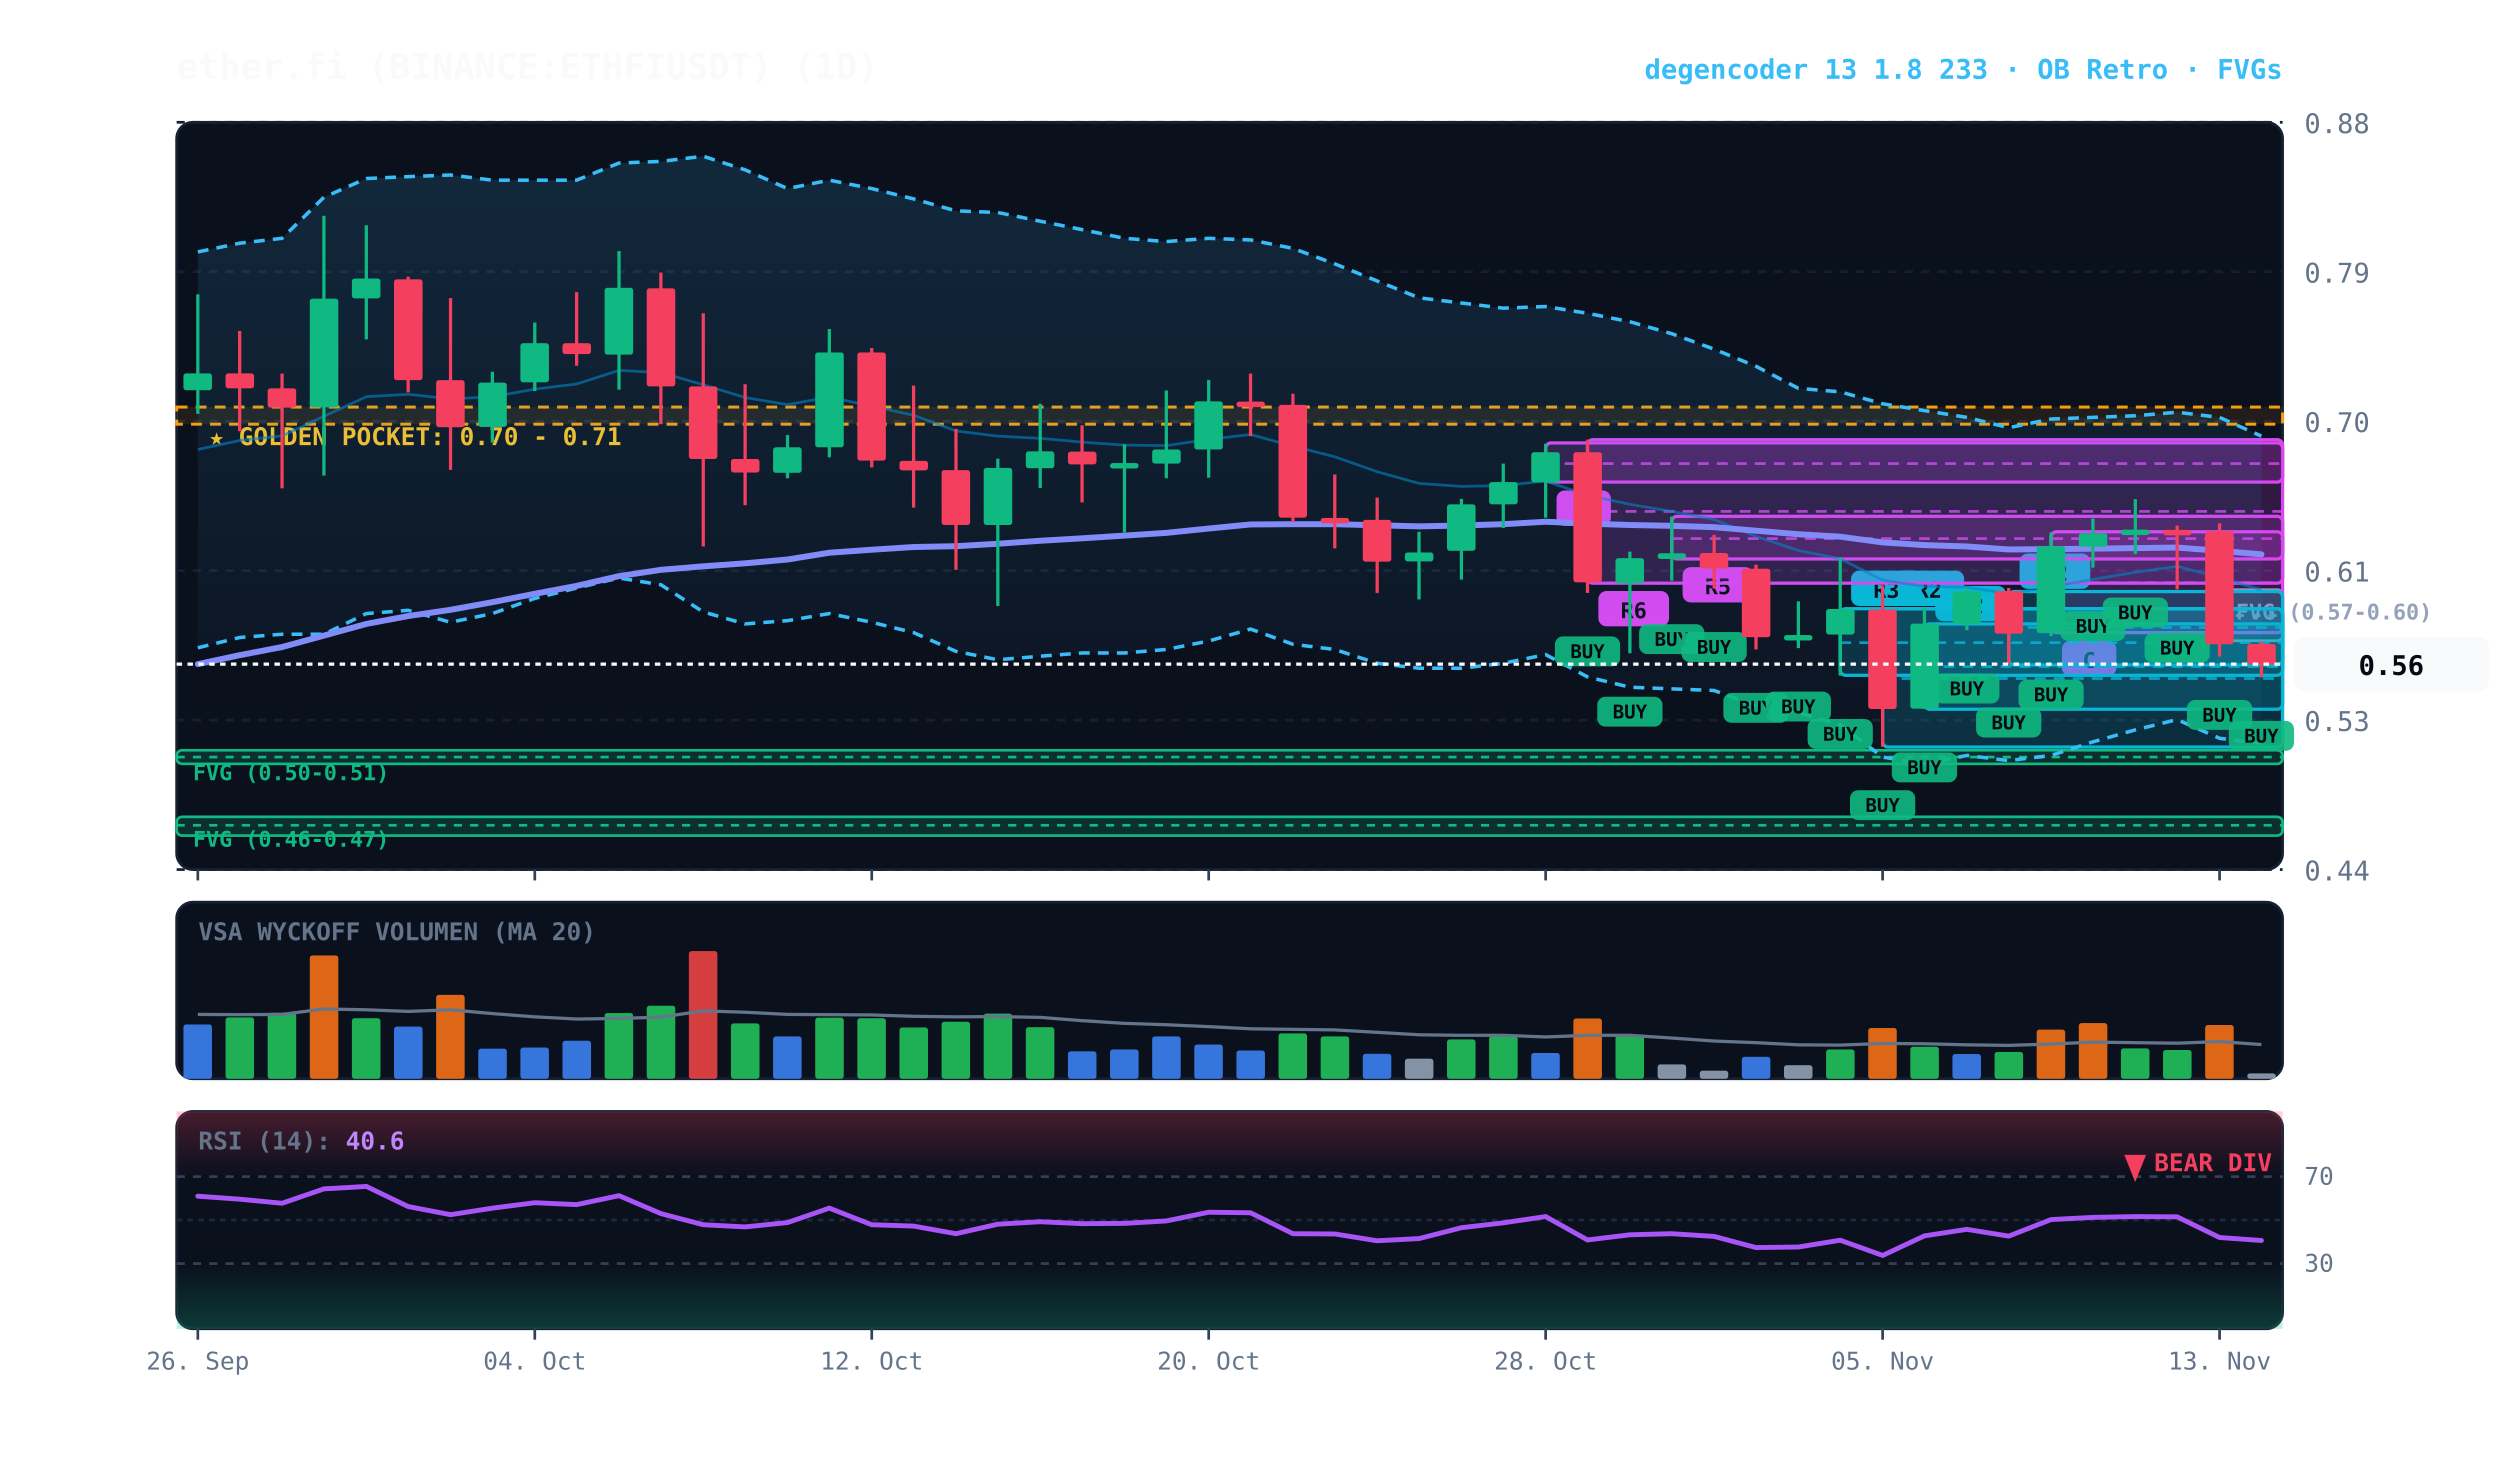
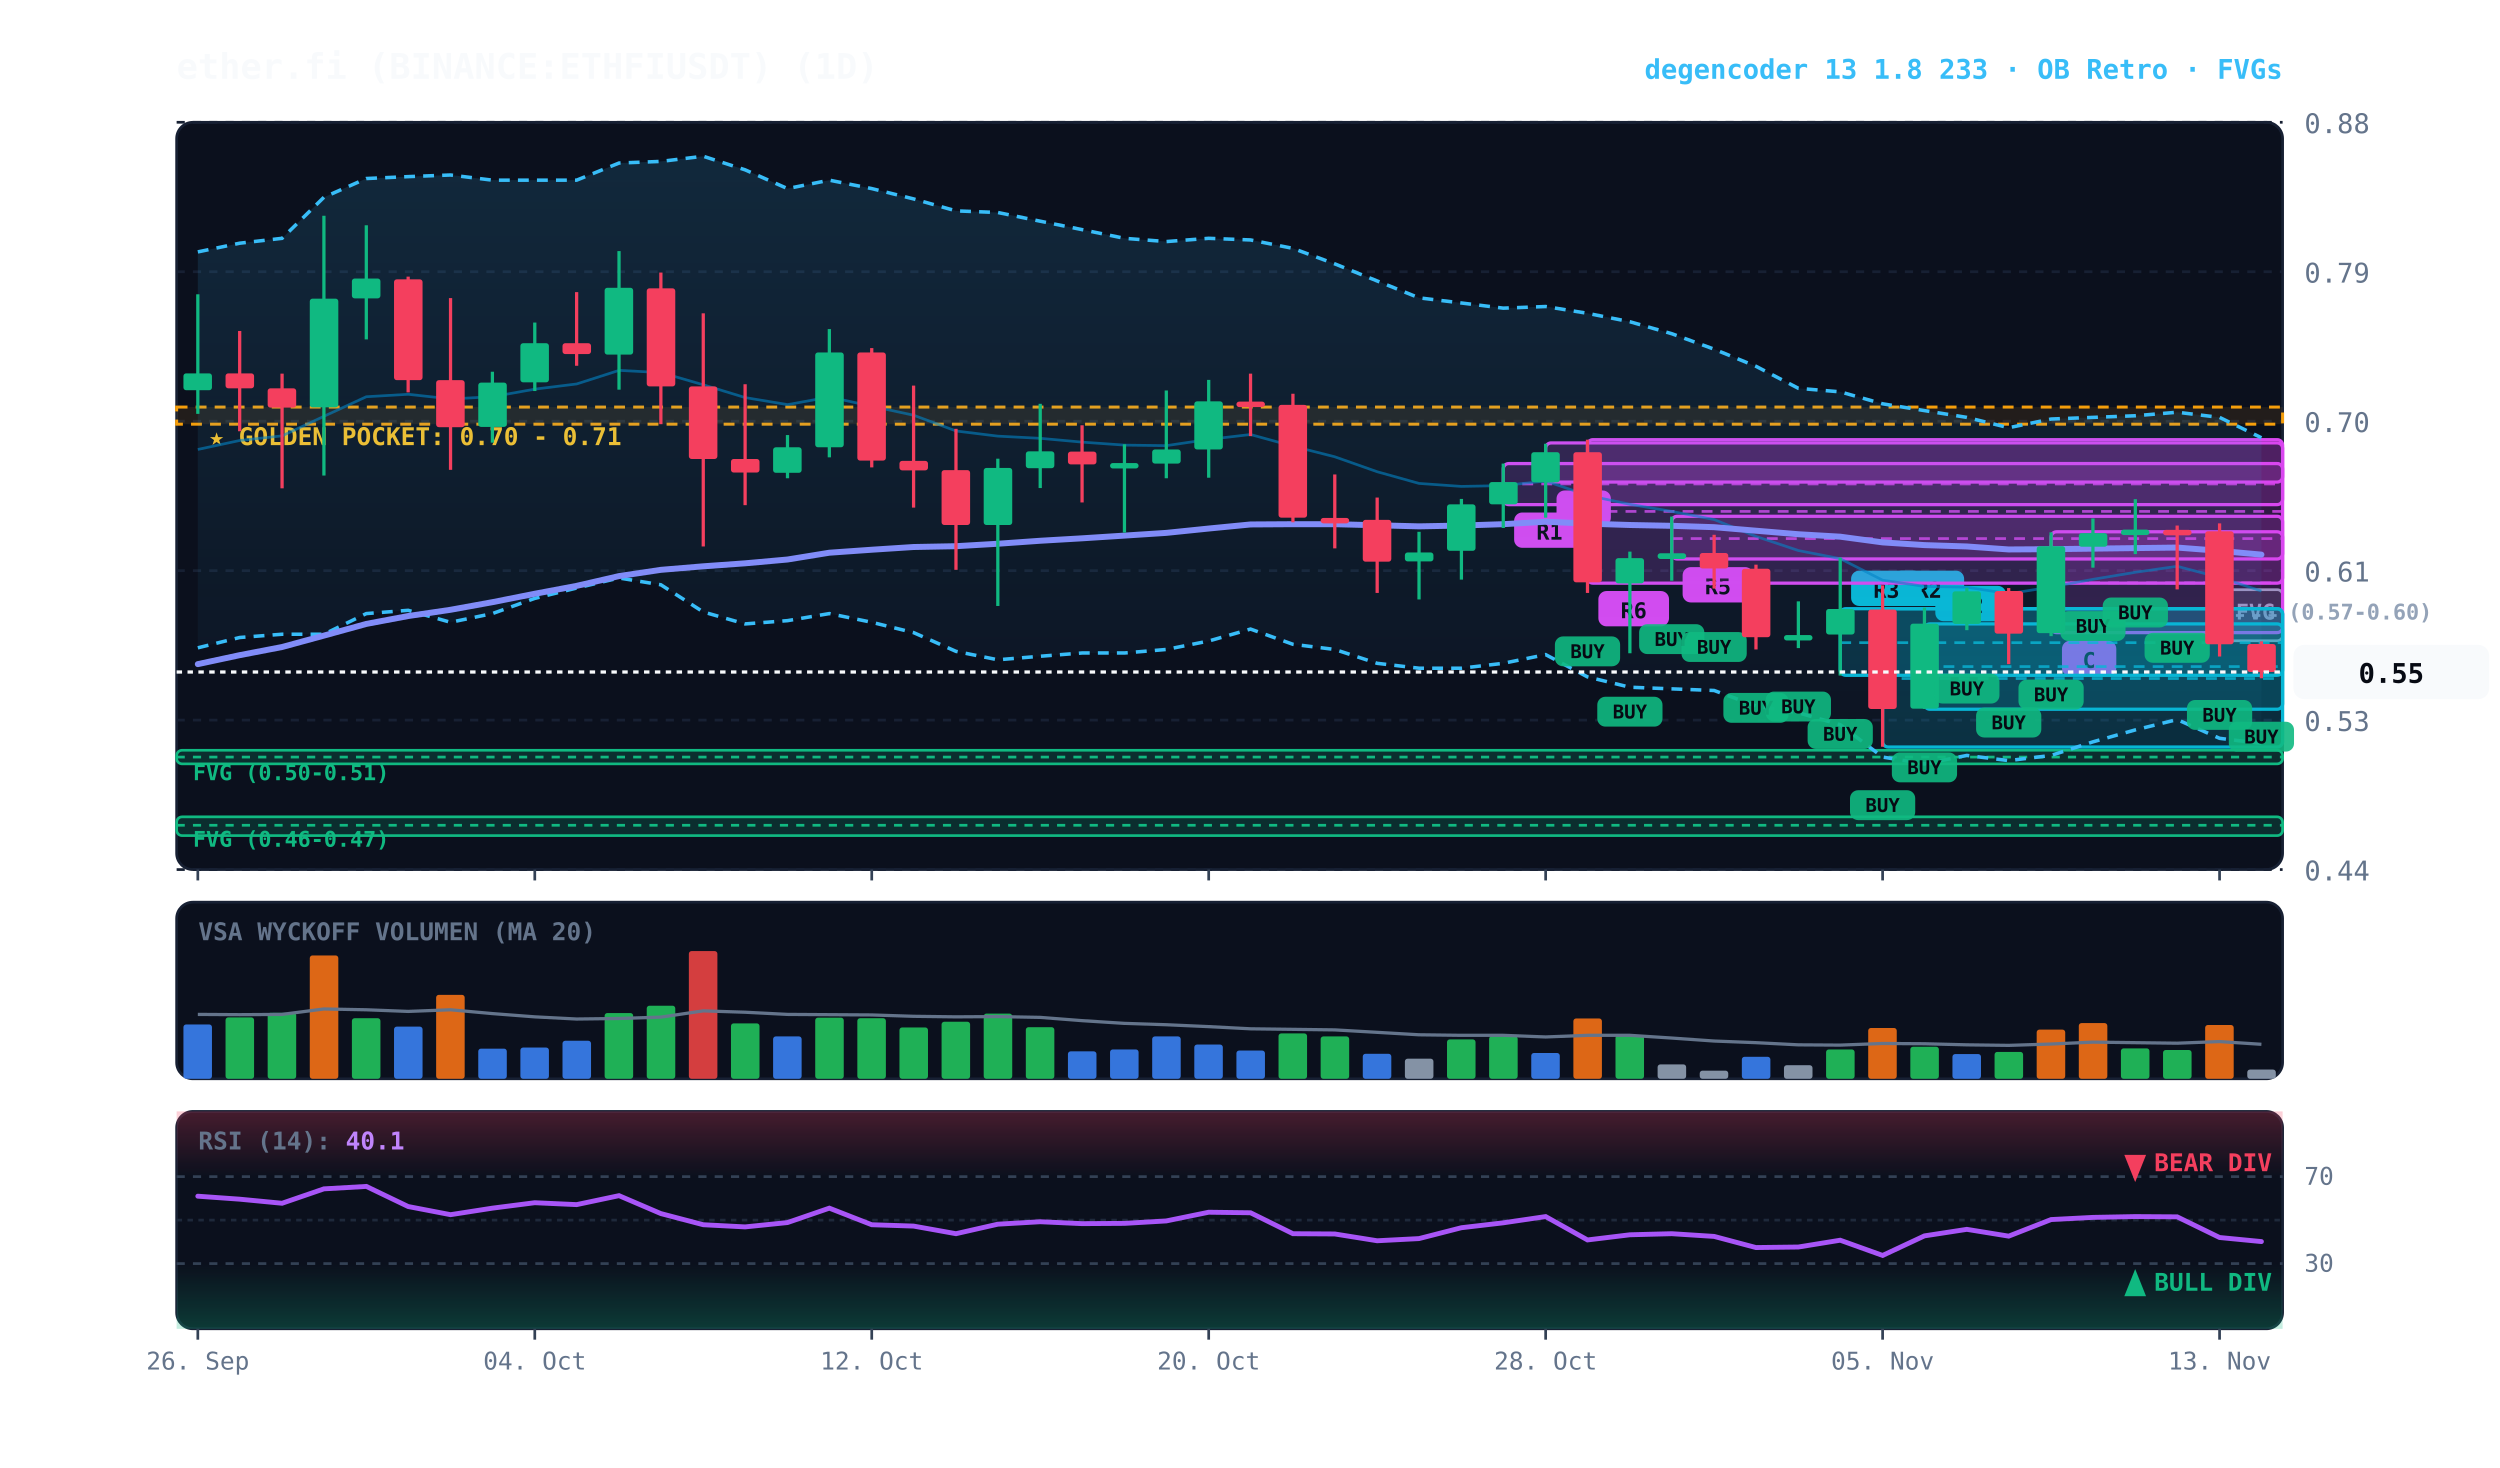
<svg xmlns="http://www.w3.org/2000/svg" viewBox="0 0 920 540" width="100%" height="100%" style="background:#070a13; font-family:'JetBrains Mono', monospace;">
  <defs>
    <linearGradient id="cloud-grad" x1="0%" y1="0%" x2="0%" y2="100%">
      <stop offset="0%" stop-color="#38bdf8" stop-opacity="0.14" />
      <stop offset="100%" stop-color="#38bdf8" stop-opacity="0.02" />
    </linearGradient>
    <linearGradient id="rsi-overbought" x1="0%" y1="0%" x2="0%" y2="100%">
      <stop offset="0%" stop-color="#f43f5e" stop-opacity="0.25" />
      <stop offset="100%" stop-color="#f43f5e" stop-opacity="0.0" />
    </linearGradient>
    <linearGradient id="rsi-oversold" x1="0%" y1="0%" x2="0%" y2="100%">
      <stop offset="0%" stop-color="#10b981" stop-opacity="0.0" />
      <stop offset="100%" stop-color="#10b981" stop-opacity="0.25" />
    </linearGradient>
  </defs>
  <rect x="65" y="45" width="775" height="275" fill="#0b101d" rx="6" stroke="#172033" stroke-width="1" />
  <rect x="65" y="332" width="775" height="65" fill="#0b101d" rx="6" stroke="#172033" stroke-width="1" />
  <rect x="65" y="409" width="775" height="80" fill="#0b101d" rx="6" stroke="#172033" stroke-width="1" />
  <line x1="65" y1="320.0" x2="840" y2="320.0" stroke="#172033" stroke-dasharray="3,3" stroke-width="1" />
  <text x="848" y="324.0" fill="#64748b" font-size="10" text-anchor="start">0.44</text>
  <line x1="65" y1="265.0" x2="840" y2="265.0" stroke="#172033" stroke-dasharray="3,3" stroke-width="1" />
  <text x="848" y="269.0" fill="#64748b" font-size="10" text-anchor="start">0.53</text>
  <line x1="65" y1="210.0" x2="840" y2="210.0" stroke="#172033" stroke-dasharray="3,3" stroke-width="1" />
  <text x="848" y="214.0" fill="#64748b" font-size="10" text-anchor="start">0.61</text>
  <line x1="65" y1="155.0" x2="840" y2="155.0" stroke="#172033" stroke-dasharray="3,3" stroke-width="1" />
  <text x="848" y="159.0" fill="#64748b" font-size="10" text-anchor="start">0.70</text>
  <line x1="65" y1="100.0" x2="840" y2="100.0" stroke="#172033" stroke-dasharray="3,3" stroke-width="1" />
  <text x="848" y="104.0" fill="#64748b" font-size="10" text-anchor="start">0.79</text>
  <line x1="65" y1="45.0" x2="840" y2="45.0" stroke="#172033" stroke-dasharray="3,3" stroke-width="1" />
  <text x="848" y="49.0" fill="#64748b" font-size="10" text-anchor="start">0.88</text>
  <rect x="65" y="149.8" width="775" height="6.3" fill="rgba(245, 158, 11, 0.10)" stroke="#f59e0b" stroke-dasharray="4,3" stroke-width="1.1" />
  <text x="77" y="163.8" fill="#fbbf24" font-size="9" font-weight="bold">★ GOLDEN POCKET: 0.70 - 0.71</text>
  <rect x="816.8" y="217.0" width="23.2" height="18.8" fill="rgba(148, 163, 184, 0.18)" stroke="#94a3b8" stroke-width="1" rx="2" />
  <line x1="816.8" y1="226.5" x2="840" y2="226.5" stroke="#94a3b8" stroke-dasharray="3,3" stroke-width="1" />
  <text x="822.8" y="228.0" fill="#94a3b8" font-size="8" font-weight="bold">FVG (0.57-0.60)</text>
  <rect x="65.0" y="276.1" width="775.0" height="5.0" fill="rgba(16, 185, 129, 0.18)" stroke="#10b981" stroke-width="1" rx="2" />
  <line x1="65.0" y1="278.6" x2="840" y2="278.6" stroke="#10b981" stroke-dasharray="3,3" stroke-width="1" />
  <text x="71.0" y="287.1" fill="#10b981" font-size="8" font-weight="bold">FVG (0.50-0.51)</text>
  <rect x="65.0" y="300.6" width="775.0" height="6.9" fill="rgba(16, 185, 129, 0.18)" stroke="#10b981" stroke-width="1" rx="2" />
  <line x1="65.0" y1="303.7" x2="840" y2="303.7" stroke="#10b981" stroke-dasharray="3,3" stroke-width="1" />
  <text x="71.0" y="311.6" fill="#10b981" font-size="8" font-weight="bold">FVG (0.46-0.47)</text>
  <rect x="754.8" y="195.7" width="85.2" height="37.1" fill="rgba(217, 70, 239, 0.18)" stroke="#d946ef" stroke-width="1.2" rx="2" />
  <line x1="754.8" y1="214.5" x2="840" y2="214.5" stroke="#d946ef" stroke-dasharray="4,3" stroke-width="1.0" opacity="0.8" />
  <rect x="758.8" y="235.8" width="20" height="13" fill="#d946ef" rx="3" />
  <text x="768.8" y="245.8" fill="#070a13" font-size="8" font-weight="bold" text-anchor="middle">C</text>
-   <rect x="739.2" y="217.7" width="100.8" height="27.0" fill="rgba(6, 182, 212, 0.18)" stroke="#06b6d4" stroke-width="1.2" rx="2" />
-   <line x1="739.2" y1="230.9" x2="840" y2="230.9" stroke="#06b6d4" stroke-dasharray="4,3" stroke-width="1.0" opacity="0.8" />
-   <rect x="743.2" y="203.7" width="26" height="13" fill="#06b6d4" rx="3" />
-   <text x="756.2" y="213.7" fill="#070a13" font-size="8" font-weight="bold" text-anchor="middle">R2</text>
  <rect x="708.2" y="229.6" width="131.8" height="31.4" fill="rgba(6, 182, 212, 0.18)" stroke="#06b6d4" stroke-width="1.2" rx="2" />
  <line x1="708.2" y1="245.3" x2="840" y2="245.3" stroke="#06b6d4" stroke-dasharray="4,3" stroke-width="1.0" opacity="0.8" />
  <rect x="712.2" y="215.6" width="26" height="13" fill="#06b6d4" rx="3" />
  <text x="725.2" y="225.6" fill="#070a13" font-size="8" font-weight="bold" text-anchor="middle">R2</text>
  <rect x="692.8" y="224.0" width="147.2" height="50.9" fill="rgba(6, 182, 212, 0.18)" stroke="#06b6d4" stroke-width="1.2" rx="2" />
  <line x1="692.8" y1="249.7" x2="840" y2="249.7" stroke="#06b6d4" stroke-dasharray="4,3" stroke-width="1.0" opacity="0.8" />
  <rect x="696.8" y="210.0" width="26" height="13" fill="#06b6d4" rx="3" />
  <text x="709.8" y="220.0" fill="#070a13" font-size="8" font-weight="bold" text-anchor="middle">R2</text>
  <rect x="677.2" y="224.0" width="162.8" height="24.5" fill="rgba(6, 182, 212, 0.18)" stroke="#06b6d4" stroke-width="1.2" rx="2" />
  <line x1="677.2" y1="236.5" x2="840" y2="236.5" stroke="#06b6d4" stroke-dasharray="4,3" stroke-width="1.0" opacity="0.8" />
  <rect x="681.2" y="210.0" width="26" height="13" fill="#06b6d4" rx="3" />
  <text x="694.2" y="220.0" fill="#070a13" font-size="8" font-weight="bold" text-anchor="middle">R3</text>
  <rect x="615.2" y="190.0" width="224.8" height="15.7" fill="rgba(217, 70, 239, 0.18)" stroke="#d946ef" stroke-width="1.2" rx="2" />
  <line x1="615.2" y1="198.2" x2="840" y2="198.2" stroke="#d946ef" stroke-dasharray="4,3" stroke-width="1.0" opacity="0.8" />
  <rect x="619.2" y="208.7" width="26" height="13" fill="#d946ef" rx="3" />
  <text x="632.2" y="218.7" fill="#070a13" font-size="8" font-weight="bold" text-anchor="middle">R5</text>
  <rect x="584.2" y="161.8" width="255.8" height="52.8" fill="rgba(217, 70, 239, 0.18)" stroke="#d946ef" stroke-width="1.2" rx="2" />
  <line x1="584.2" y1="188.2" x2="840" y2="188.2" stroke="#d946ef" stroke-dasharray="4,3" stroke-width="1.0" opacity="0.8" />
  <rect x="588.2" y="217.5" width="26" height="13" fill="#d946ef" rx="3" />
  <text x="601.2" y="227.5" fill="#070a13" font-size="8" font-weight="bold" text-anchor="middle">R6</text>
  <rect x="568.8" y="163.0" width="271.2" height="14.4" fill="rgba(217, 70, 239, 0.18)" stroke="#d946ef" stroke-width="1.2" rx="2" />
  <line x1="568.8" y1="170.6" x2="840" y2="170.6" stroke="#d946ef" stroke-dasharray="4,3" stroke-width="1.0" opacity="0.8" />
  <rect x="572.8" y="180.5" width="20" height="13" fill="#d946ef" rx="3" />
  <text x="582.8" y="190.5" fill="#070a13" font-size="8" font-weight="bold" text-anchor="middle">B</text>
-   <polygon points="72.8,92.7 88.2,89.5 103.8,87.7 119.2,72.6 134.8,65.7 150.2,65.0 165.8,64.4 181.2,66.3 196.8,66.3 212.2,66.3 227.8,60.0 243.2,59.4 258.8,57.5 274.2,62.5 289.8,69.4 305.2,66.3 320.8,69.4 336.2,73.2 351.8,77.6 367.2,78.2 382.8,81.4 398.2,84.5 413.8,87.7 429.2,88.9 444.8,87.7 460.2,88.3 475.8,91.4 491.2,97.1 506.8,103.4 522.2,109.6 537.8,111.5 553.2,113.4 568.8,112.8 584.2,115.3 599.8,118.4 615.2,122.8 630.8,128.5 646.2,134.8 661.8,142.9 677.2,144.2 692.8,148.6 708.2,151.1 723.8,153.6 739.2,157.4 754.8,154.2 770.2,153.6 785.8,153.0 801.2,151.7 816.8,153.6 832.2,160.5 832.2,273.6 816.8,271.7 801.2,264.8 785.8,268.6 770.2,273.0 754.8,278.0 739.2,279.9 723.8,278.0 708.2,281.1 692.8,278.6 677.2,266.7 661.8,262.3 646.2,259.8 630.8,254.1 615.2,253.5 599.8,252.9 584.2,249.1 568.8,240.9 553.2,244.1 537.8,245.9 522.2,245.9 506.8,244.1 491.2,239.0 475.8,237.1 460.2,231.5 444.8,235.9 429.2,239.0 413.8,240.3 398.2,240.3 382.8,241.5 367.2,242.8 351.8,239.7 336.2,232.8 320.8,229.0 305.2,225.8 289.8,228.4 274.2,229.6 258.8,225.2 243.2,215.2 227.8,212.7 212.2,216.4 196.8,220.2 181.2,225.8 165.8,229.0 150.2,224.6 134.8,225.8 119.2,233.4 103.8,233.4 88.2,234.6 72.8,238.4" fill="url(#cloud-grad)" />
-   <polyline points="72.8,92.7 88.2,89.5 103.8,87.7 119.2,72.6 134.8,65.7 150.2,65.0 165.8,64.4 181.2,66.3 196.8,66.3 212.2,66.3 227.8,60.0 243.2,59.4 258.8,57.5 274.2,62.5 289.8,69.4 305.2,66.3 320.8,69.4 336.2,73.2 351.8,77.6 367.2,78.2 382.8,81.4 398.2,84.5 413.8,87.7 429.2,88.9 444.8,87.7 460.2,88.3 475.8,91.4 491.2,97.1 506.8,103.4 522.2,109.6 537.8,111.5 553.2,113.4 568.8,112.8 584.2,115.3 599.8,118.4 615.2,122.8 630.8,128.5 646.2,134.8 661.8,142.9 677.2,144.2 692.8,148.6 708.2,151.1 723.8,153.6 739.2,157.4 754.8,154.2 770.2,153.6 785.8,153.0 801.2,151.7 816.8,153.6 832.2,160.5" fill="none" stroke="#38bdf8" stroke-width="1.3" stroke-dasharray="4,3" />
+   <rect x="553.2" y="170.6" width="286.8" height="15.1" fill="rgba(217, 70, 239, 0.18)" stroke="#d946ef" stroke-width="1.2" rx="2" />
+   <line x1="553.2" y1="178.1" x2="840" y2="178.1" stroke="#d946ef" stroke-dasharray="4,3" stroke-width="1.0" opacity="0.8" />
+   <rect x="557.2" y="188.6" width="26" height="13" fill="#d946ef" rx="3" />
+   <text x="570.2" y="198.6" fill="#070a13" font-size="8" font-weight="bold" text-anchor="middle">R1</text>
+   <polygon points="72.8,92.7 88.2,89.5 103.8,87.7 119.2,72.6 134.8,65.7 150.2,65.0 165.8,64.4 181.2,66.3 196.8,66.3 212.2,66.3 227.8,60.0 243.2,59.4 258.8,57.5 274.2,62.5 289.8,69.4 305.2,66.3 320.8,69.4 336.2,73.2 351.8,77.6 367.2,78.2 382.8,81.4 398.2,84.5 413.8,87.7 429.2,88.9 444.8,87.7 460.2,88.3 475.8,91.4 491.2,97.1 506.8,103.4 522.2,109.6 537.8,111.5 553.2,113.4 568.8,112.8 584.2,115.3 599.8,118.4 615.2,122.8 630.8,128.5 646.2,134.8 661.8,142.9 677.2,144.2 692.8,148.6 708.2,151.1 723.8,153.6 739.2,157.4 754.8,154.2 770.2,153.6 785.8,153.0 801.2,151.7 816.8,153.6 832.2,161.1 832.2,273.6 816.8,271.7 801.2,264.8 785.8,268.6 770.2,273.0 754.8,278.0 739.2,279.9 723.8,278.0 708.2,281.1 692.8,278.6 677.2,266.7 661.8,262.3 646.2,259.8 630.8,254.1 615.2,253.5 599.8,252.9 584.2,249.1 568.8,240.9 553.2,244.1 537.8,245.9 522.2,245.9 506.8,244.1 491.2,239.0 475.8,237.1 460.2,231.5 444.8,235.9 429.2,239.0 413.8,240.3 398.2,240.3 382.8,241.5 367.2,242.8 351.8,239.7 336.2,232.8 320.8,229.0 305.2,225.8 289.8,228.4 274.2,229.6 258.8,225.2 243.2,215.2 227.8,212.7 212.2,216.4 196.8,220.2 181.2,225.8 165.8,229.0 150.2,224.6 134.8,225.8 119.2,233.4 103.8,233.4 88.2,234.6 72.8,238.4" fill="url(#cloud-grad)" />
+   <polyline points="72.8,92.7 88.2,89.5 103.8,87.7 119.2,72.6 134.8,65.7 150.2,65.0 165.8,64.4 181.2,66.3 196.8,66.3 212.2,66.3 227.8,60.0 243.2,59.4 258.8,57.5 274.2,62.5 289.8,69.4 305.2,66.3 320.8,69.4 336.2,73.2 351.8,77.6 367.2,78.2 382.8,81.4 398.2,84.5 413.8,87.7 429.2,88.9 444.8,87.7 460.2,88.3 475.8,91.4 491.2,97.1 506.8,103.4 522.2,109.6 537.8,111.5 553.2,113.4 568.8,112.8 584.2,115.3 599.8,118.4 615.2,122.8 630.8,128.5 646.2,134.8 661.8,142.9 677.2,144.2 692.8,148.6 708.2,151.1 723.8,153.6 739.2,157.4 754.8,154.2 770.2,153.6 785.8,153.0 801.2,151.7 816.8,153.6 832.2,161.1" fill="none" stroke="#38bdf8" stroke-width="1.3" stroke-dasharray="4,3" />
  <polyline points="72.8,238.4 88.2,234.6 103.8,233.4 119.2,233.4 134.8,225.8 150.2,224.6 165.8,229.0 181.2,225.8 196.8,220.2 212.2,216.4 227.8,212.7 243.2,215.2 258.8,225.2 274.2,229.6 289.8,228.4 305.2,225.8 320.8,229.0 336.2,232.8 351.8,239.7 367.2,242.8 382.8,241.5 398.2,240.3 413.8,240.3 429.2,239.0 444.8,235.9 460.2,231.5 475.8,237.1 491.2,239.0 506.8,244.1 522.2,245.9 537.8,245.9 553.2,244.1 568.8,240.9 584.2,249.1 599.8,252.9 615.2,253.5 630.8,254.1 646.2,259.8 661.8,262.3 677.2,266.7 692.8,278.6 708.2,281.1 723.8,278.0 739.2,279.9 754.8,278.0 770.2,273.0 785.8,268.6 801.2,264.8 816.8,271.7 832.2,273.6" fill="none" stroke="#38bdf8" stroke-width="1.3" stroke-dasharray="4,3" />
-   <polyline points="72.8,165.4 88.2,162.1 103.8,160.4 119.2,153.2 134.8,146.0 150.2,145.1 165.8,146.8 181.2,146.0 196.8,143.2 212.2,141.3 227.8,136.3 243.2,137.1 258.8,141.6 274.2,146.3 289.8,148.9 305.2,146.1 320.8,149.5 336.2,152.8 351.8,158.6 367.2,160.5 382.8,161.3 398.2,162.7 413.8,163.8 429.2,164.0 444.8,161.7 460.2,159.9 475.8,164.2 491.2,168.1 506.8,173.6 522.2,177.9 537.8,179.0 553.2,178.7 568.8,177.0 584.2,182.3 599.8,185.6 615.2,188.2 630.8,191.2 646.2,197.4 661.8,202.6 677.2,205.6 692.8,213.5 708.2,215.8 723.8,216.1 739.2,218.5 754.8,216.0 770.2,213.2 785.8,210.6 801.2,208.4 816.8,212.5 832.2,217.1" fill="none" stroke="#0284c7" stroke-width="1.0" stroke-opacity="0.6" />
-   <polyline points="72.8,244.4 88.2,241.1 103.8,238.1 119.2,233.9 134.8,229.6 150.2,226.7 165.8,224.4 181.2,221.6 196.8,218.5 212.2,215.6 227.8,212.0 243.2,209.7 258.8,208.4 274.2,207.3 289.8,205.9 305.2,203.4 320.8,202.3 336.2,201.3 351.8,201.0 367.2,200.1 382.8,199.0 398.2,198.1 413.8,197.1 429.2,196.1 444.8,194.5 460.2,193.0 475.8,192.9 491.2,192.9 506.8,193.3 522.2,193.7 537.8,193.4 553.2,192.9 568.8,192.0 584.2,192.7 599.8,193.2 615.2,193.5 630.8,194.0 646.2,195.3 661.8,196.6 677.2,197.5 692.8,199.6 708.2,200.6 723.8,201.1 739.2,202.2 754.8,202.1 770.2,201.9 785.8,201.7 801.2,201.5 816.8,202.7 832.2,204.0" fill="none" stroke="#818cf8" stroke-width="2.2" stroke-linecap="round" />
+   <polyline points="72.8,165.4 88.2,162.1 103.8,160.4 119.2,153.2 134.8,146.0 150.2,145.1 165.8,146.8 181.2,146.0 196.8,143.2 212.2,141.3 227.8,136.3 243.2,137.1 258.8,141.6 274.2,146.3 289.8,148.9 305.2,146.1 320.8,149.5 336.2,152.8 351.8,158.6 367.2,160.5 382.8,161.3 398.2,162.7 413.8,163.8 429.2,164.0 444.8,161.7 460.2,159.9 475.8,164.2 491.2,168.1 506.8,173.6 522.2,177.9 537.8,179.0 553.2,178.7 568.8,177.0 584.2,182.3 599.8,185.6 615.2,188.2 630.8,191.2 646.2,197.4 661.8,202.6 677.2,205.6 692.8,213.5 708.2,215.8 723.8,216.1 739.2,218.5 754.8,216.0 770.2,213.2 785.8,210.6 801.2,208.4 816.8,212.5 832.2,217.5" fill="none" stroke="#0284c7" stroke-width="1.0" stroke-opacity="0.6" />
+   <polyline points="72.8,244.4 88.2,241.1 103.8,238.1 119.2,233.9 134.8,229.6 150.2,226.7 165.8,224.4 181.2,221.6 196.8,218.5 212.2,215.6 227.8,212.0 243.2,209.7 258.8,208.4 274.2,207.3 289.8,205.9 305.2,203.4 320.8,202.3 336.2,201.3 351.8,201.0 367.2,200.1 382.8,199.0 398.2,198.1 413.8,197.1 429.2,196.1 444.8,194.5 460.2,193.0 475.8,192.9 491.2,192.9 506.8,193.3 522.2,193.7 537.8,193.4 553.2,192.9 568.8,192.0 584.2,192.7 599.8,193.2 615.2,193.5 630.8,194.0 646.2,195.3 661.8,196.6 677.2,197.5 692.8,199.6 708.2,200.6 723.8,201.1 739.2,202.2 754.8,202.1 770.2,201.9 785.8,201.7 801.2,201.5 816.8,202.7 832.2,204.1" fill="none" stroke="#818cf8" stroke-width="2.2" stroke-linecap="round" />
  <line x1="72.8" y1="108.3" x2="72.8" y2="152.3" stroke="#10b981" stroke-width="1.2" />
  <rect x="67.5" y="137.4" width="10.5" height="6.2" fill="#10b981" rx="1" />
  <line x1="88.2" y1="121.8" x2="88.2" y2="158.7" stroke="#f43f5e" stroke-width="1.2" />
  <rect x="83.0" y="137.4" width="10.5" height="5.5" fill="#f43f5e" rx="1" />
  <line x1="103.8" y1="137.5" x2="103.8" y2="179.7" stroke="#f43f5e" stroke-width="1.2" />
  <rect x="98.5" y="142.9" width="10.5" height="7.1" fill="#f43f5e" rx="1" />
  <line x1="119.2" y1="79.4" x2="119.2" y2="175.0" stroke="#10b981" stroke-width="1.2" />
  <rect x="114.0" y="109.9" width="10.5" height="40.0" fill="#10b981" rx="1" />
  <line x1="134.8" y1="82.9" x2="134.8" y2="124.9" stroke="#10b981" stroke-width="1.2" />
  <rect x="129.5" y="102.5" width="10.5" height="7.3" fill="#10b981" rx="1" />
  <line x1="150.2" y1="101.8" x2="150.2" y2="144.4" stroke="#f43f5e" stroke-width="1.2" />
  <rect x="145.0" y="102.8" width="10.5" height="37.1" fill="#f43f5e" rx="1" />
  <line x1="165.8" y1="109.7" x2="165.8" y2="172.9" stroke="#f43f5e" stroke-width="1.2" />
  <rect x="160.5" y="139.9" width="10.5" height="17.3" fill="#f43f5e" rx="1" />
  <line x1="181.2" y1="136.8" x2="181.2" y2="162.9" stroke="#10b981" stroke-width="1.2" />
  <rect x="176.0" y="140.8" width="10.5" height="16.3" fill="#10b981" rx="1" />
  <line x1="196.8" y1="118.7" x2="196.8" y2="143.9" stroke="#10b981" stroke-width="1.2" />
  <rect x="191.5" y="126.3" width="10.5" height="14.4" fill="#10b981" rx="1" />
  <line x1="212.2" y1="107.5" x2="212.2" y2="134.6" stroke="#f43f5e" stroke-width="1.2" />
  <rect x="207.0" y="126.3" width="10.5" height="4.0" fill="#f43f5e" rx="1" />
  <line x1="227.8" y1="92.4" x2="227.8" y2="143.4" stroke="#10b981" stroke-width="1.2" />
  <rect x="222.5" y="105.9" width="10.5" height="24.6" fill="#10b981" rx="1" />
  <line x1="243.2" y1="100.3" x2="243.2" y2="156.1" stroke="#f43f5e" stroke-width="1.2" />
  <rect x="238.0" y="106.1" width="10.5" height="36.1" fill="#f43f5e" rx="1" />
  <line x1="258.8" y1="115.3" x2="258.8" y2="201.1" stroke="#f43f5e" stroke-width="1.2" />
  <rect x="253.5" y="142.2" width="10.5" height="26.7" fill="#f43f5e" rx="1" />
  <line x1="274.2" y1="141.4" x2="274.2" y2="185.9" stroke="#f43f5e" stroke-width="1.2" />
  <rect x="269.0" y="168.9" width="10.5" height="5.0" fill="#f43f5e" rx="1" />
  <line x1="289.8" y1="160.1" x2="289.8" y2="176.0" stroke="#10b981" stroke-width="1.2" />
  <rect x="284.5" y="164.6" width="10.5" height="9.4" fill="#10b981" rx="1" />
  <line x1="305.2" y1="121.1" x2="305.2" y2="168.3" stroke="#10b981" stroke-width="1.2" />
  <rect x="300.0" y="129.7" width="10.5" height="34.9" fill="#10b981" rx="1" />
  <line x1="320.8" y1="128.1" x2="320.8" y2="172.0" stroke="#f43f5e" stroke-width="1.2" />
  <rect x="315.5" y="129.7" width="10.5" height="39.8" fill="#f43f5e" rx="1" />
  <line x1="336.2" y1="141.9" x2="336.2" y2="186.8" stroke="#f43f5e" stroke-width="1.2" />
  <rect x="331.0" y="169.6" width="10.5" height="3.5" fill="#f43f5e" rx="1" />
  <line x1="351.8" y1="157.8" x2="351.8" y2="209.7" stroke="#f43f5e" stroke-width="1.2" />
  <rect x="346.5" y="173.0" width="10.5" height="20.2" fill="#f43f5e" rx="1" />
  <line x1="367.2" y1="168.8" x2="367.2" y2="223.0" stroke="#10b981" stroke-width="1.2" />
  <rect x="362.0" y="172.2" width="10.5" height="21.0" fill="#10b981" rx="1" />
  <line x1="382.8" y1="148.6" x2="382.8" y2="179.6" stroke="#10b981" stroke-width="1.2" />
  <rect x="377.5" y="166.1" width="10.5" height="6.2" fill="#10b981" rx="1" />
  <line x1="398.2" y1="156.5" x2="398.2" y2="184.9" stroke="#f43f5e" stroke-width="1.2" />
  <rect x="393.0" y="166.2" width="10.5" height="4.7" fill="#f43f5e" rx="1" />
  <line x1="413.8" y1="163.5" x2="413.8" y2="196.0" stroke="#10b981" stroke-width="1.2" />
  <rect x="408.5" y="170.4" width="10.5" height="2.0" fill="#10b981" rx="1" />
  <line x1="429.2" y1="143.7" x2="429.2" y2="176.0" stroke="#10b981" stroke-width="1.2" />
  <rect x="424.0" y="165.4" width="10.5" height="5.2" fill="#10b981" rx="1" />
  <line x1="444.8" y1="139.8" x2="444.8" y2="175.8" stroke="#10b981" stroke-width="1.2" />
  <rect x="439.5" y="147.7" width="10.5" height="17.7" fill="#10b981" rx="1" />
  <line x1="460.2" y1="137.5" x2="460.2" y2="160.5" stroke="#f43f5e" stroke-width="1.2" />
  <rect x="455.0" y="147.8" width="10.5" height="2.0" fill="#f43f5e" rx="1" />
  <line x1="475.8" y1="144.9" x2="475.8" y2="192.2" stroke="#f43f5e" stroke-width="1.2" />
  <rect x="470.5" y="149.0" width="10.5" height="41.5" fill="#f43f5e" rx="1" />
  <line x1="491.2" y1="174.6" x2="491.2" y2="201.8" stroke="#f43f5e" stroke-width="1.2" />
  <rect x="486.0" y="190.6" width="10.5" height="2.0" fill="#f43f5e" rx="1" />
  <line x1="506.8" y1="183.1" x2="506.8" y2="218.2" stroke="#f43f5e" stroke-width="1.2" />
  <rect x="501.5" y="191.3" width="10.5" height="15.4" fill="#f43f5e" rx="1" />
  <line x1="522.2" y1="195.7" x2="522.2" y2="220.6" stroke="#10b981" stroke-width="1.2" />
  <rect x="517.0" y="203.3" width="10.5" height="3.3" fill="#10b981" rx="1" />
  <line x1="537.8" y1="183.6" x2="537.8" y2="213.3" stroke="#10b981" stroke-width="1.2" />
  <rect x="532.5" y="185.6" width="10.5" height="17.1" fill="#10b981" rx="1" />
  <line x1="553.2" y1="170.6" x2="553.2" y2="194.3" stroke="#10b981" stroke-width="1.2" />
  <rect x="548.0" y="177.4" width="10.5" height="8.2" fill="#10b981" rx="1" />
  <line x1="568.8" y1="163.3" x2="568.8" y2="190.5" stroke="#10b981" stroke-width="1.2" />
  <rect x="563.5" y="166.4" width="10.5" height="11.1" fill="#10b981" rx="1" />
  <line x1="584.2" y1="161.8" x2="584.2" y2="218.2" stroke="#f43f5e" stroke-width="1.2" />
  <rect x="579.0" y="166.4" width="10.5" height="47.9" fill="#f43f5e" rx="1" />
  <rect x="572.2" y="234.2" width="24" height="11" fill="#10b981" rx="3" opacity="0.9" />
  <text x="584.2" y="242.2" fill="#070a13" font-size="7" font-weight="bold" text-anchor="middle">BUY</text>
  <line x1="599.8" y1="203.0" x2="599.8" y2="240.4" stroke="#10b981" stroke-width="1.2" />
  <rect x="594.5" y="205.4" width="10.5" height="9.3" fill="#10b981" rx="1" />
  <rect x="587.8" y="256.4" width="24" height="11" fill="#10b981" rx="3" opacity="0.9" />
  <text x="599.8" y="264.4" fill="#070a13" font-size="7" font-weight="bold" text-anchor="middle">BUY</text>
  <line x1="615.2" y1="190.1" x2="615.2" y2="213.7" stroke="#10b981" stroke-width="1.2" />
  <rect x="610.0" y="203.6" width="10.5" height="2.1" fill="#10b981" rx="1" />
  <rect x="603.2" y="229.7" width="24" height="11" fill="#10b981" rx="3" opacity="0.9" />
  <text x="615.2" y="237.7" fill="#070a13" font-size="7" font-weight="bold" text-anchor="middle">BUY</text>
  <line x1="630.8" y1="196.8" x2="630.8" y2="216.6" stroke="#f43f5e" stroke-width="1.2" />
  <rect x="625.5" y="203.5" width="10.5" height="5.7" fill="#f43f5e" rx="1" />
  <rect x="618.8" y="232.6" width="24" height="11" fill="#10b981" rx="3" opacity="0.9" />
  <text x="630.8" y="240.6" fill="#070a13" font-size="7" font-weight="bold" text-anchor="middle">BUY</text>
  <line x1="646.2" y1="207.8" x2="646.2" y2="239.0" stroke="#f43f5e" stroke-width="1.2" />
  <rect x="641.0" y="209.3" width="10.5" height="25.2" fill="#f43f5e" rx="1" />
  <rect x="634.2" y="255.0" width="24" height="11" fill="#10b981" rx="3" opacity="0.9" />
  <text x="646.2" y="263.0" fill="#070a13" font-size="7" font-weight="bold" text-anchor="middle">BUY</text>
  <line x1="661.8" y1="221.3" x2="661.8" y2="238.5" stroke="#10b981" stroke-width="1.2" />
  <rect x="656.5" y="233.7" width="10.5" height="2.0" fill="#10b981" rx="1" />
  <rect x="649.8" y="254.5" width="24" height="11" fill="#10b981" rx="3" opacity="0.9" />
  <text x="661.8" y="262.5" fill="#070a13" font-size="7" font-weight="bold" text-anchor="middle">BUY</text>
  <line x1="677.2" y1="205.2" x2="677.2" y2="248.6" stroke="#10b981" stroke-width="1.2" />
  <rect x="672.0" y="224.1" width="10.5" height="9.4" fill="#10b981" rx="1" />
  <rect x="665.2" y="264.6" width="24" height="11" fill="#10b981" rx="3" opacity="0.9" />
  <text x="677.2" y="272.6" fill="#070a13" font-size="7" font-weight="bold" text-anchor="middle">BUY</text>
  <line x1="692.8" y1="215.4" x2="692.8" y2="274.8" stroke="#f43f5e" stroke-width="1.2" />
  <rect x="687.5" y="224.3" width="10.5" height="36.6" fill="#f43f5e" rx="1" />
  <rect x="680.8" y="290.8" width="24" height="11" fill="#10b981" rx="3" opacity="0.9" />
  <text x="692.8" y="298.8" fill="#070a13" font-size="7" font-weight="bold" text-anchor="middle">BUY</text>
  <line x1="708.2" y1="223.6" x2="708.2" y2="260.9" stroke="#10b981" stroke-width="1.2" />
  <rect x="703.0" y="229.5" width="10.5" height="31.3" fill="#10b981" rx="1" />
  <rect x="696.2" y="276.9" width="24" height="11" fill="#10b981" rx="3" opacity="0.9" />
  <text x="708.2" y="284.9" fill="#070a13" font-size="7" font-weight="bold" text-anchor="middle">BUY</text>
  <line x1="723.8" y1="216.3" x2="723.8" y2="231.9" stroke="#10b981" stroke-width="1.2" />
  <rect x="718.5" y="217.6" width="10.5" height="12.0" fill="#10b981" rx="1" />
  <rect x="711.8" y="247.9" width="24" height="11" fill="#10b981" rx="3" opacity="0.9" />
  <text x="723.8" y="255.9" fill="#070a13" font-size="7" font-weight="bold" text-anchor="middle">BUY</text>
  <line x1="739.2" y1="216.4" x2="739.2" y2="244.4" stroke="#f43f5e" stroke-width="1.2" />
  <rect x="734.0" y="217.5" width="10.5" height="15.7" fill="#f43f5e" rx="1" />
  <rect x="727.2" y="260.4" width="24" height="11" fill="#10b981" rx="3" opacity="0.9" />
  <text x="739.2" y="268.4" fill="#070a13" font-size="7" font-weight="bold" text-anchor="middle">BUY</text>
  <line x1="754.8" y1="195.9" x2="754.8" y2="234.1" stroke="#10b981" stroke-width="1.2" />
  <rect x="749.5" y="201.0" width="10.5" height="32.0" fill="#10b981" rx="1" />
  <rect x="742.8" y="250.1" width="24" height="11" fill="#10b981" rx="3" opacity="0.9" />
  <text x="754.8" y="258.1" fill="#070a13" font-size="7" font-weight="bold" text-anchor="middle">BUY</text>
  <line x1="770.2" y1="190.8" x2="770.2" y2="208.9" stroke="#10b981" stroke-width="1.2" />
  <rect x="765.0" y="196.2" width="10.5" height="5.0" fill="#10b981" rx="1" />
  <rect x="758.2" y="224.9" width="24" height="11" fill="#10b981" rx="3" opacity="0.9" />
  <text x="770.2" y="232.9" fill="#070a13" font-size="7" font-weight="bold" text-anchor="middle">BUY</text>
  <line x1="785.8" y1="183.7" x2="785.8" y2="203.9" stroke="#10b981" stroke-width="1.2" />
  <rect x="780.5" y="194.9" width="10.5" height="2.0" fill="#10b981" rx="1" />
  <rect x="773.8" y="219.9" width="24" height="11" fill="#10b981" rx="3" opacity="0.9" />
  <text x="785.8" y="227.9" fill="#070a13" font-size="7" font-weight="bold" text-anchor="middle">BUY</text>
  <line x1="801.2" y1="193.4" x2="801.2" y2="216.9" stroke="#f43f5e" stroke-width="1.2" />
  <rect x="796.0" y="195.0" width="10.5" height="2.0" fill="#f43f5e" rx="1" />
  <rect x="789.2" y="232.9" width="24" height="11" fill="#10b981" rx="3" opacity="0.9" />
  <text x="801.2" y="240.9" fill="#070a13" font-size="7" font-weight="bold" text-anchor="middle">BUY</text>
  <line x1="816.8" y1="192.6" x2="816.8" y2="241.6" stroke="#f43f5e" stroke-width="1.2" />
  <rect x="811.5" y="195.5" width="10.5" height="41.6" fill="#f43f5e" rx="1" />
  <rect x="804.8" y="257.6" width="24" height="11" fill="#10b981" rx="3" opacity="0.9" />
  <text x="816.8" y="265.6" fill="#070a13" font-size="7" font-weight="bold" text-anchor="middle">BUY</text>
-   <line x1="832.2" y1="236.0" x2="832.2" y2="249.3" stroke="#f43f5e" stroke-width="1.2" />
-   <rect x="827.0" y="237.0" width="10.5" height="7.5" fill="#f43f5e" rx="1" />
-   <rect x="820.2" y="265.3" width="24" height="11" fill="#10b981" rx="3" opacity="0.9" />
-   <text x="832.2" y="273.3" fill="#070a13" font-size="7" font-weight="bold" text-anchor="middle">BUY</text>
-   <line x1="65" y1="244.4" x2="840" y2="244.4" stroke="#f8fafc" stroke-width="1.2" stroke-dasharray="2,2" />
-   <rect x="844" y="234.4" width="72" height="20" fill="#f8fafc" rx="4" />
-   <text x="880" y="248.4" fill="#070a13" font-size="10" font-weight="bold" text-anchor="middle">0.56</text>
+   <line x1="832.2" y1="236.0" x2="832.2" y2="249.6" stroke="#f43f5e" stroke-width="1.2" />
+   <rect x="827.0" y="237.0" width="10.5" height="10.3" fill="#f43f5e" rx="1" />
+   <rect x="820.2" y="265.6" width="24" height="11" fill="#10b981" rx="3" opacity="0.9" />
+   <text x="832.2" y="273.6" fill="#070a13" font-size="7" font-weight="bold" text-anchor="middle">BUY</text>
+   <line x1="65" y1="247.3" x2="840" y2="247.3" stroke="#f8fafc" stroke-width="1.2" stroke-dasharray="2,2" />
+   <rect x="844" y="237.3" width="72" height="20" fill="#f8fafc" rx="4" />
+   <text x="880" y="251.3" fill="#070a13" font-size="10" font-weight="bold" text-anchor="middle">0.55</text>
  <text x="73" y="346" fill="#64748b" font-size="9" font-weight="bold">VSA WYCKOFF VOLUMEN (MA 20)</text>
  <rect x="67.5" y="377.0" width="10.5" height="20.0" fill="#3b82f6" opacity="0.88" rx="1" />
  <rect x="83.0" y="374.4" width="10.5" height="22.6" fill="#22c55e" opacity="0.88" rx="1" />
  <rect x="98.5" y="372.7" width="10.5" height="24.3" fill="#22c55e" opacity="0.88" rx="1" />
  <rect x="114.0" y="351.6" width="10.5" height="45.4" fill="#f97316" opacity="0.88" rx="1" />
  <rect x="129.5" y="374.7" width="10.5" height="22.3" fill="#22c55e" opacity="0.88" rx="1" />
  <rect x="145.0" y="377.8" width="10.5" height="19.2" fill="#3b82f6" opacity="0.88" rx="1" />
  <rect x="160.5" y="366.1" width="10.5" height="30.9" fill="#f97316" opacity="0.88" rx="1" />
  <rect x="176.0" y="385.9" width="10.5" height="11.1" fill="#3b82f6" opacity="0.88" rx="1" />
  <rect x="191.5" y="385.5" width="10.5" height="11.5" fill="#3b82f6" opacity="0.88" rx="1" />
  <rect x="207.0" y="383.0" width="10.5" height="14.0" fill="#3b82f6" opacity="0.88" rx="1" />
  <rect x="222.5" y="372.8" width="10.5" height="24.2" fill="#22c55e" opacity="0.88" rx="1" />
  <rect x="238.0" y="370.1" width="10.5" height="26.9" fill="#22c55e" opacity="0.88" rx="1" />
  <rect x="253.5" y="350.0" width="10.5" height="47.0" fill="#ef4444" opacity="0.88" rx="1" />
  <rect x="269.0" y="376.6" width="10.5" height="20.4" fill="#22c55e" opacity="0.88" rx="1" />
  <rect x="284.5" y="381.4" width="10.5" height="15.6" fill="#3b82f6" opacity="0.88" rx="1" />
  <rect x="300.0" y="374.5" width="10.5" height="22.5" fill="#22c55e" opacity="0.88" rx="1" />
  <rect x="315.5" y="374.7" width="10.5" height="22.3" fill="#22c55e" opacity="0.88" rx="1" />
  <rect x="331.0" y="378.1" width="10.5" height="18.9" fill="#22c55e" opacity="0.88" rx="1" />
  <rect x="346.5" y="376.0" width="10.5" height="21.0" fill="#22c55e" opacity="0.88" rx="1" />
  <rect x="362.0" y="373.0" width="10.5" height="24.0" fill="#22c55e" opacity="0.88" rx="1" />
  <rect x="377.5" y="378.0" width="10.5" height="19.0" fill="#22c55e" opacity="0.88" rx="1" />
  <rect x="393.0" y="386.9" width="10.5" height="10.1" fill="#3b82f6" opacity="0.88" rx="1" />
  <rect x="408.5" y="386.2" width="10.5" height="10.8" fill="#3b82f6" opacity="0.88" rx="1" />
  <rect x="424.0" y="381.4" width="10.5" height="15.6" fill="#3b82f6" opacity="0.88" rx="1" />
  <rect x="439.5" y="384.4" width="10.5" height="12.6" fill="#3b82f6" opacity="0.88" rx="1" />
  <rect x="455.0" y="386.6" width="10.5" height="10.4" fill="#3b82f6" opacity="0.88" rx="1" />
  <rect x="470.5" y="380.3" width="10.5" height="16.7" fill="#22c55e" opacity="0.88" rx="1" />
  <rect x="486.0" y="381.4" width="10.5" height="15.6" fill="#22c55e" opacity="0.88" rx="1" />
  <rect x="501.5" y="387.8" width="10.5" height="9.2" fill="#3b82f6" opacity="0.88" rx="1" />
  <rect x="517.0" y="389.6" width="10.5" height="7.4" fill="#94a3b8" opacity="0.88" rx="1" />
  <rect x="532.5" y="382.5" width="10.5" height="14.5" fill="#22c55e" opacity="0.88" rx="1" />
  <rect x="548.0" y="381.3" width="10.5" height="15.7" fill="#22c55e" opacity="0.88" rx="1" />
  <rect x="563.5" y="387.5" width="10.5" height="9.5" fill="#3b82f6" opacity="0.88" rx="1" />
  <rect x="579.0" y="374.8" width="10.5" height="22.2" fill="#f97316" opacity="0.88" rx="1" />
  <rect x="594.5" y="381.0" width="10.5" height="16.0" fill="#22c55e" opacity="0.88" rx="1" />
  <rect x="610.0" y="391.7" width="10.5" height="5.3" fill="#94a3b8" opacity="0.88" rx="1" />
  <rect x="625.5" y="394.0" width="10.5" height="3.0" fill="#94a3b8" opacity="0.88" rx="1" />
  <rect x="641.0" y="388.9" width="10.5" height="8.1" fill="#3b82f6" opacity="0.88" rx="1" />
  <rect x="656.5" y="392.0" width="10.5" height="5.0" fill="#94a3b8" opacity="0.88" rx="1" />
  <rect x="672.0" y="386.2" width="10.5" height="10.8" fill="#22c55e" opacity="0.88" rx="1" />
  <rect x="687.5" y="378.3" width="10.5" height="18.7" fill="#f97316" opacity="0.88" rx="1" />
  <rect x="703.0" y="385.2" width="10.5" height="11.8" fill="#22c55e" opacity="0.88" rx="1" />
  <rect x="718.5" y="387.9" width="10.5" height="9.1" fill="#3b82f6" opacity="0.88" rx="1" />
  <rect x="734.0" y="387.1" width="10.5" height="9.9" fill="#22c55e" opacity="0.88" rx="1" />
  <rect x="749.5" y="378.9" width="10.5" height="18.1" fill="#f97316" opacity="0.88" rx="1" />
  <rect x="765.0" y="376.5" width="10.5" height="20.5" fill="#f97316" opacity="0.88" rx="1" />
  <rect x="780.5" y="385.8" width="10.5" height="11.2" fill="#22c55e" opacity="0.88" rx="1" />
  <rect x="796.0" y="386.4" width="10.5" height="10.6" fill="#22c55e" opacity="0.88" rx="1" />
  <rect x="811.5" y="377.2" width="10.5" height="19.8" fill="#f97316" opacity="0.88" rx="1" />
-   <rect x="827.0" y="395.0" width="10.5" height="2.0" fill="#94a3b8" opacity="0.88" rx="1" />
-   <polyline points="72.8,373.3 88.2,373.4 103.8,373.3 119.2,371.3 134.8,371.6 150.2,372.2 165.8,371.6 181.2,373.0 196.8,374.2 212.2,375.0 227.8,374.8 243.2,374.3 258.8,372.0 274.2,372.5 289.8,373.3 305.2,373.4 320.8,373.5 336.2,374.0 351.8,374.2 367.2,374.1 382.8,374.4 398.2,375.6 413.8,376.6 429.2,377.1 444.8,377.8 460.2,378.6 475.8,378.8 491.2,379.0 506.8,379.9 522.2,380.8 537.8,381.0 553.2,381.0 568.8,381.6 584.2,381.0 599.8,381.0 615.2,382.0 630.8,383.1 646.2,383.7 661.8,384.5 677.2,384.6 692.8,384.0 708.2,384.1 723.8,384.5 739.2,384.7 754.8,384.2 770.2,383.5 785.8,383.7 801.2,383.9 816.8,383.3 832.2,384.4" fill="none" stroke="#64748b" stroke-width="1.2" />
+   <rect x="827.0" y="393.6" width="10.5" height="3.4" fill="#94a3b8" opacity="0.88" rx="1" />
+   <polyline points="72.8,373.3 88.2,373.4 103.8,373.3 119.2,371.3 134.8,371.6 150.2,372.2 165.8,371.6 181.2,373.0 196.8,374.2 212.2,375.0 227.8,374.8 243.2,374.3 258.8,372.0 274.2,372.5 289.8,373.3 305.2,373.4 320.8,373.5 336.2,374.0 351.8,374.2 367.2,374.1 382.8,374.4 398.2,375.6 413.8,376.6 429.2,377.1 444.8,377.8 460.2,378.6 475.8,378.8 491.2,379.0 506.8,379.9 522.2,380.8 537.8,381.0 553.2,381.0 568.8,381.6 584.2,381.0 599.8,381.0 615.2,382.0 630.8,383.1 646.2,383.7 661.8,384.5 677.2,384.6 692.8,384.0 708.2,384.1 723.8,384.5 739.2,384.7 754.8,384.2 770.2,383.5 785.8,383.7 801.2,383.9 816.8,383.3 832.2,384.3" fill="none" stroke="#64748b" stroke-width="1.2" />
  <rect x="65" y="409" width="775" height="24.0" fill="url(#rsi-overbought)" />
  <rect x="65" y="465.0" width="775" height="24.0" fill="url(#rsi-oversold)" />
  <line x1="65" y1="433.0" x2="840" y2="433.0" stroke="#334155" stroke-dasharray="3,3" stroke-width="1" />
  <text x="848" y="436.0" fill="#64748b" font-size="9">70</text>
  <line x1="65" y1="449.0" x2="840" y2="449.0" stroke="#1e293b" stroke-dasharray="2,2" stroke-width="1" />
  <line x1="65" y1="465.0" x2="840" y2="465.0" stroke="#334155" stroke-dasharray="3,3" stroke-width="1" />
  <text x="848" y="468.0" fill="#64748b" font-size="9">30</text>
-   <polyline points="72.8,440.2 88.2,441.3 103.8,442.8 119.2,437.5 134.8,436.6 150.2,444.0 165.8,447.0 181.2,444.6 196.8,442.6 212.2,443.3 227.8,440.0 243.2,446.6 258.8,450.7 274.2,451.5 289.8,449.9 305.2,444.6 320.8,450.7 336.2,451.2 351.8,454.0 367.2,450.5 382.8,449.6 398.2,450.3 413.8,450.2 429.2,449.3 444.8,446.1 460.2,446.3 475.8,454.0 491.2,454.1 506.8,456.6 522.2,455.8 537.8,451.8 553.2,450.0 568.8,447.7 584.2,456.3 599.8,454.4 615.2,454.0 630.8,455.0 646.2,459.1 661.8,458.9 677.2,456.4 692.8,462.0 708.2,454.8 723.8,452.4 739.2,454.9 754.8,448.8 770.2,448.0 785.8,447.7 801.2,447.8 816.8,455.4 832.2,456.5" fill="none" stroke="#a855f7" stroke-width="1.8" stroke-linecap="round" />
+   <polyline points="72.8,440.2 88.2,441.3 103.8,442.8 119.2,437.5 134.8,436.6 150.2,444.0 165.8,447.0 181.2,444.6 196.8,442.6 212.2,443.3 227.8,440.0 243.2,446.6 258.8,450.7 274.2,451.5 289.8,449.9 305.2,444.6 320.8,450.7 336.2,451.2 351.8,454.0 367.2,450.5 382.8,449.6 398.2,450.3 413.8,450.2 429.2,449.3 444.8,446.1 460.2,446.3 475.8,454.0 491.2,454.1 506.8,456.6 522.2,455.8 537.8,451.8 553.2,450.0 568.8,447.7 584.2,456.3 599.8,454.4 615.2,454.0 630.8,455.0 646.2,459.1 661.8,458.9 677.2,456.4 692.8,462.0 708.2,454.8 723.8,452.4 739.2,454.9 754.8,448.8 770.2,448.0 785.8,447.7 801.2,447.8 816.8,455.4 832.2,456.9" fill="none" stroke="#a855f7" stroke-width="1.8" stroke-linecap="round" />
+   <g transform="translate(785.75, 477)">
+     <path d="M 0 -10 L 4 0 L -4 0 Z" fill="#10b981" />
+     <text x="7" y="-2" fill="#10b981" font-size="9" font-weight="bold">BULL DIV</text>
+   </g>
  <g transform="translate(785.75, 425)">
    <path d="M 0 10 L 4 0 L -4 0 Z" fill="#f43f5e" />
    <text x="7" y="6" fill="#f43f5e" font-size="9" font-weight="bold">BEAR DIV</text>
  </g>
-   <text x="73" y="423" fill="#64748b" font-size="9" font-weight="bold">RSI (14): <tspan fill="#c084fc">40.6</tspan>
+   <text x="73" y="423" fill="#64748b" font-size="9" font-weight="bold">RSI (14): <tspan fill="#c084fc">40.1</tspan>
  </text>
  <line x1="72.8" y1="320" x2="72.8" y2="324" stroke="#334155" stroke-width="1" />
  <line x1="72.8" y1="489" x2="72.8" y2="493" stroke="#334155" stroke-width="1" />
  <text x="72.8" y="504" fill="#64748b" font-size="9" text-anchor="middle">26. Sep</text>
  <line x1="196.8" y1="320" x2="196.8" y2="324" stroke="#334155" stroke-width="1" />
  <line x1="196.8" y1="489" x2="196.8" y2="493" stroke="#334155" stroke-width="1" />
  <text x="196.8" y="504" fill="#64748b" font-size="9" text-anchor="middle">04. Oct</text>
  <line x1="320.8" y1="320" x2="320.8" y2="324" stroke="#334155" stroke-width="1" />
  <line x1="320.8" y1="489" x2="320.8" y2="493" stroke="#334155" stroke-width="1" />
  <text x="320.8" y="504" fill="#64748b" font-size="9" text-anchor="middle">12. Oct</text>
  <line x1="444.8" y1="320" x2="444.8" y2="324" stroke="#334155" stroke-width="1" />
  <line x1="444.8" y1="489" x2="444.8" y2="493" stroke="#334155" stroke-width="1" />
  <text x="444.8" y="504" fill="#64748b" font-size="9" text-anchor="middle">20. Oct</text>
  <line x1="568.8" y1="320" x2="568.8" y2="324" stroke="#334155" stroke-width="1" />
  <line x1="568.8" y1="489" x2="568.8" y2="493" stroke="#334155" stroke-width="1" />
  <text x="568.8" y="504" fill="#64748b" font-size="9" text-anchor="middle">28. Oct</text>
  <line x1="692.8" y1="320" x2="692.8" y2="324" stroke="#334155" stroke-width="1" />
  <line x1="692.8" y1="489" x2="692.8" y2="493" stroke="#334155" stroke-width="1" />
  <text x="692.8" y="504" fill="#64748b" font-size="9" text-anchor="middle">05. Nov</text>
  <line x1="816.8" y1="320" x2="816.8" y2="324" stroke="#334155" stroke-width="1" />
  <line x1="816.8" y1="489" x2="816.8" y2="493" stroke="#334155" stroke-width="1" />
  <text x="816.8" y="504" fill="#64748b" font-size="9" text-anchor="middle">13. Nov</text>
  <text x="65" y="29" fill="#f8fafc" font-size="13" font-weight="bold">ether.fi (BINANCE:ETHFIUSDT) (1D)</text>
  <text x="840" y="29" fill="#38bdf8" font-size="10" font-weight="bold" text-anchor="end">degencoder 13 1.8 233 · OB Retro · FVGs</text>
</svg>
